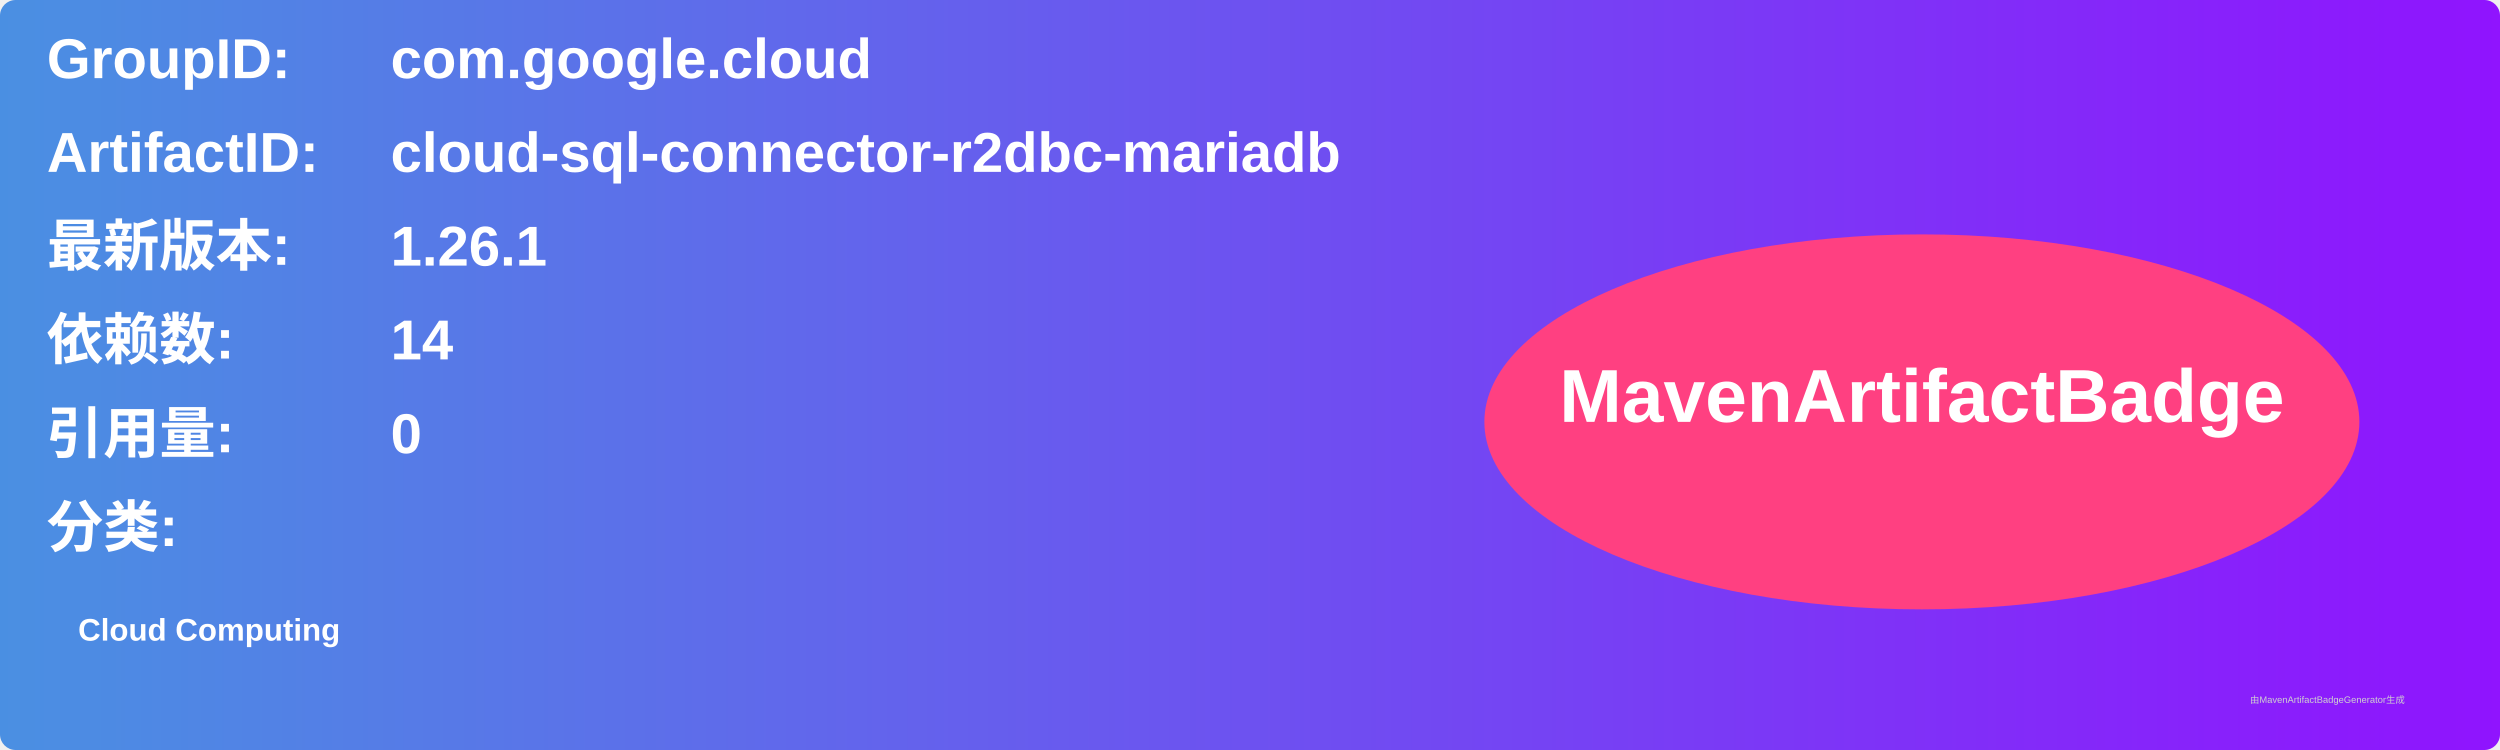
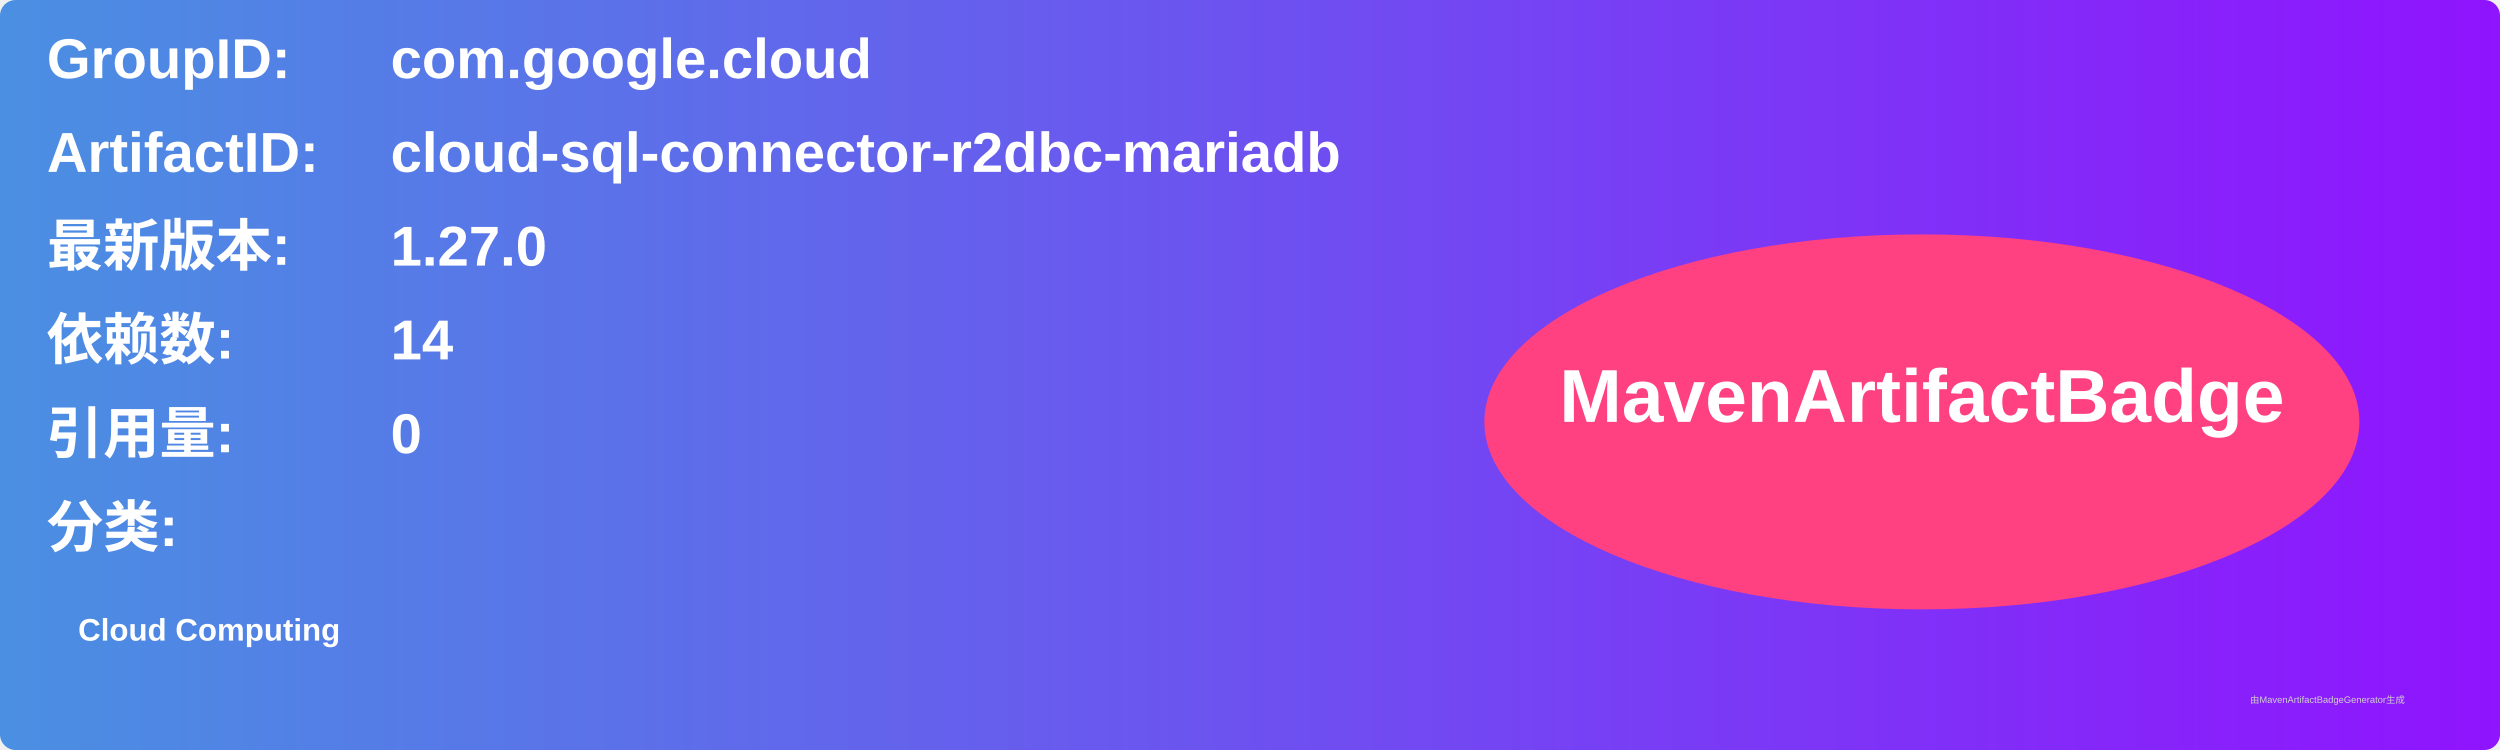
<svg xmlns="http://www.w3.org/2000/svg" width="800" height="240" viewBox="0 0 800 240">
  <linearGradient id="grad" x1="0%" y1="0%" x2="100%" y2="0%">
    <stop offset="0%" stop-color="#4a90e2" />
    <stop offset="100%" stop-color="#9013fe" />
  </linearGradient>
  <rect width="100%" height="100%" rx="5" ry="5" fill="url(#grad)" />
  <g transform="translate(15, 15)">
    <text x="0" y="10" font-family="Arial" font-size="18" fill="white" font-weight="bold" width="260">GroupID:</text>
    <text x="110" y="10" font-family="Arial" font-size="18" fill="white" font-weight="bold" width="460">com.google.cloud</text>
    <text x="0" y="40" font-family="Arial" font-size="18" fill="white" font-weight="bold" width="260">ArtifactID:</text>
    <text x="110" y="40" font-family="Arial" font-size="18" fill="white" font-weight="bold" width="460">cloud-sql-connector-r2dbc-mariadb</text>
    <text x="0" y="70" font-family="Arial" font-size="18" fill="white" font-weight="bold">最新版本:</text>
    <text x="110" y="70" font-family="Arial" font-size="18" fill="white" font-weight="bold">
-       <tspan font-weight="bold">1.26.1</tspan>
+       <tspan font-weight="bold">1.27.0</tspan>
    </text>
    <text x="0" y="100" font-family="Arial" font-size="18" fill="white" font-weight="bold">依赖数: </text>
    <text x="110" y="100" font-family="Arial" font-size="18" fill="white">
      <tspan font-weight="bold">14</tspan>
    </text>
    <text x="0" y="130" font-family="Arial" font-size="18" fill="white" font-weight="bold">引用量: </text>
    <text x="110" y="130" font-family="Arial" font-size="18" fill="white">
      <tspan font-weight="bold">0</tspan>
    </text>
    <text x="0" y="160" font-family="Arial" font-size="18" fill="white" font-weight="bold">分类:</text>
    <text x="10" y="190" font-family="Arial" font-size="10" fill="white">
      <tspan font-weight="bold">Cloud Computing</tspan>
    </text>
    <ellipse cx="600" cy="120" rx="140" ry="60" fill="#ff4081" />
    <text x="600" y="120" text-anchor="middle" font-family="Arial" font-size="24" fill="white" font-weight="bold">MavenArtifactBadge</text>
  </g>
  <text x="720" y="225" font-family="Arial" font-size="3" fill="#d0d0d0">由MavenArtifactBadgeGenerator生成</text>
</svg>
